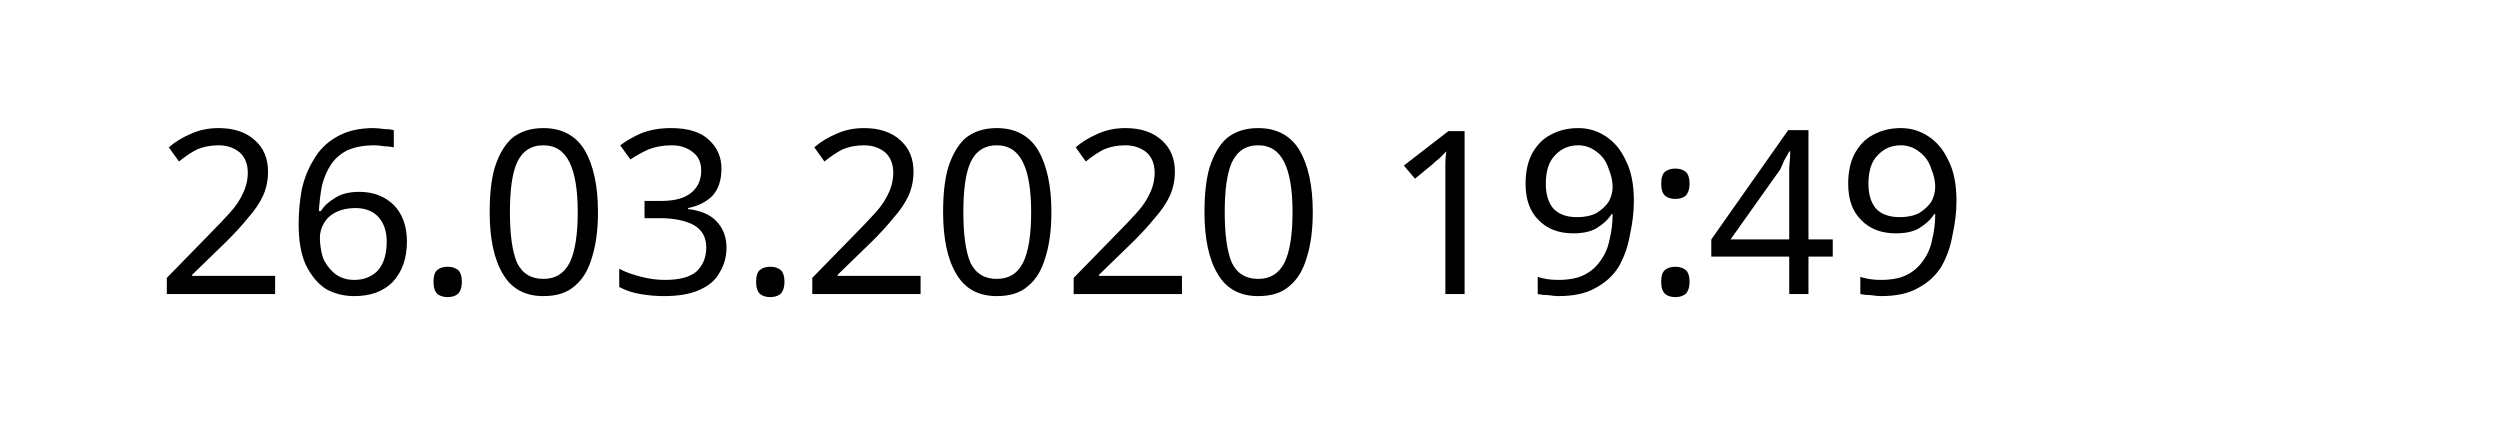
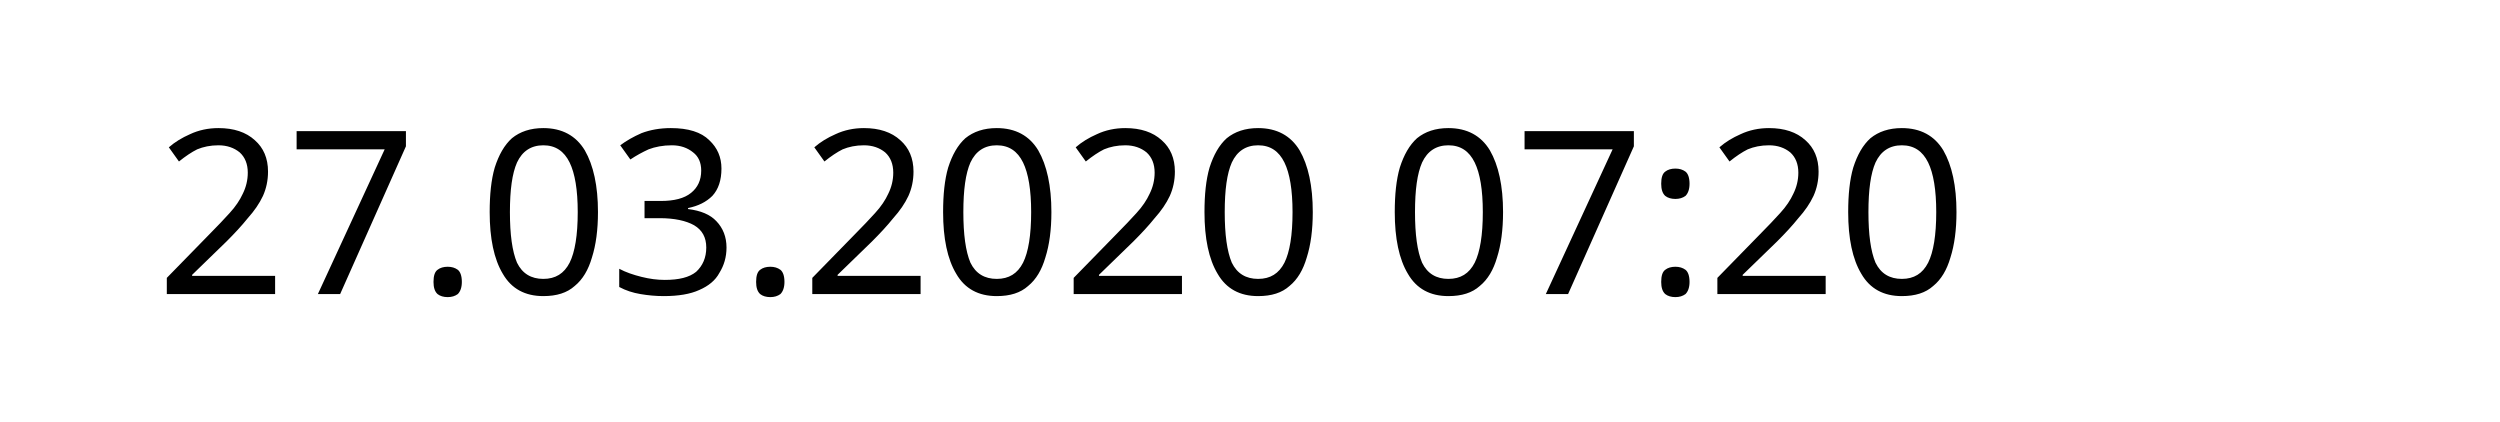
<svg xmlns="http://www.w3.org/2000/svg" width="145.872" height="24.609" viewBox="0 0 38.595 6.511" version="1.1" id="svg8">
  <defs id="defs2" />
  <g id="layer1" transform="translate(-90.7138,-137.3976)">
    <text xml:space="preserve" style="font-style:normal;font-weight:normal;font-size:10.583px;line-height:1.25;font-family:sans-serif;letter-spacing:0px;word-spacing:0px;fill:#000000;fill-opacity:1;stroke:none;stroke-width:0.265" x="93.117" y="141.937" id="text12">
-       <tspan id="tspan10" x="93.117" y="141.937" style="font-size:3.528px;stroke-width:0.265">26.03.2020 19:49</tspan>
+       <tspan id="tspan10" x="93.117" y="141.937" style="font-size:3.528px;stroke-width:0.265">27.03.2020 07:20</tspan>
    </text>
  </g>
</svg>
